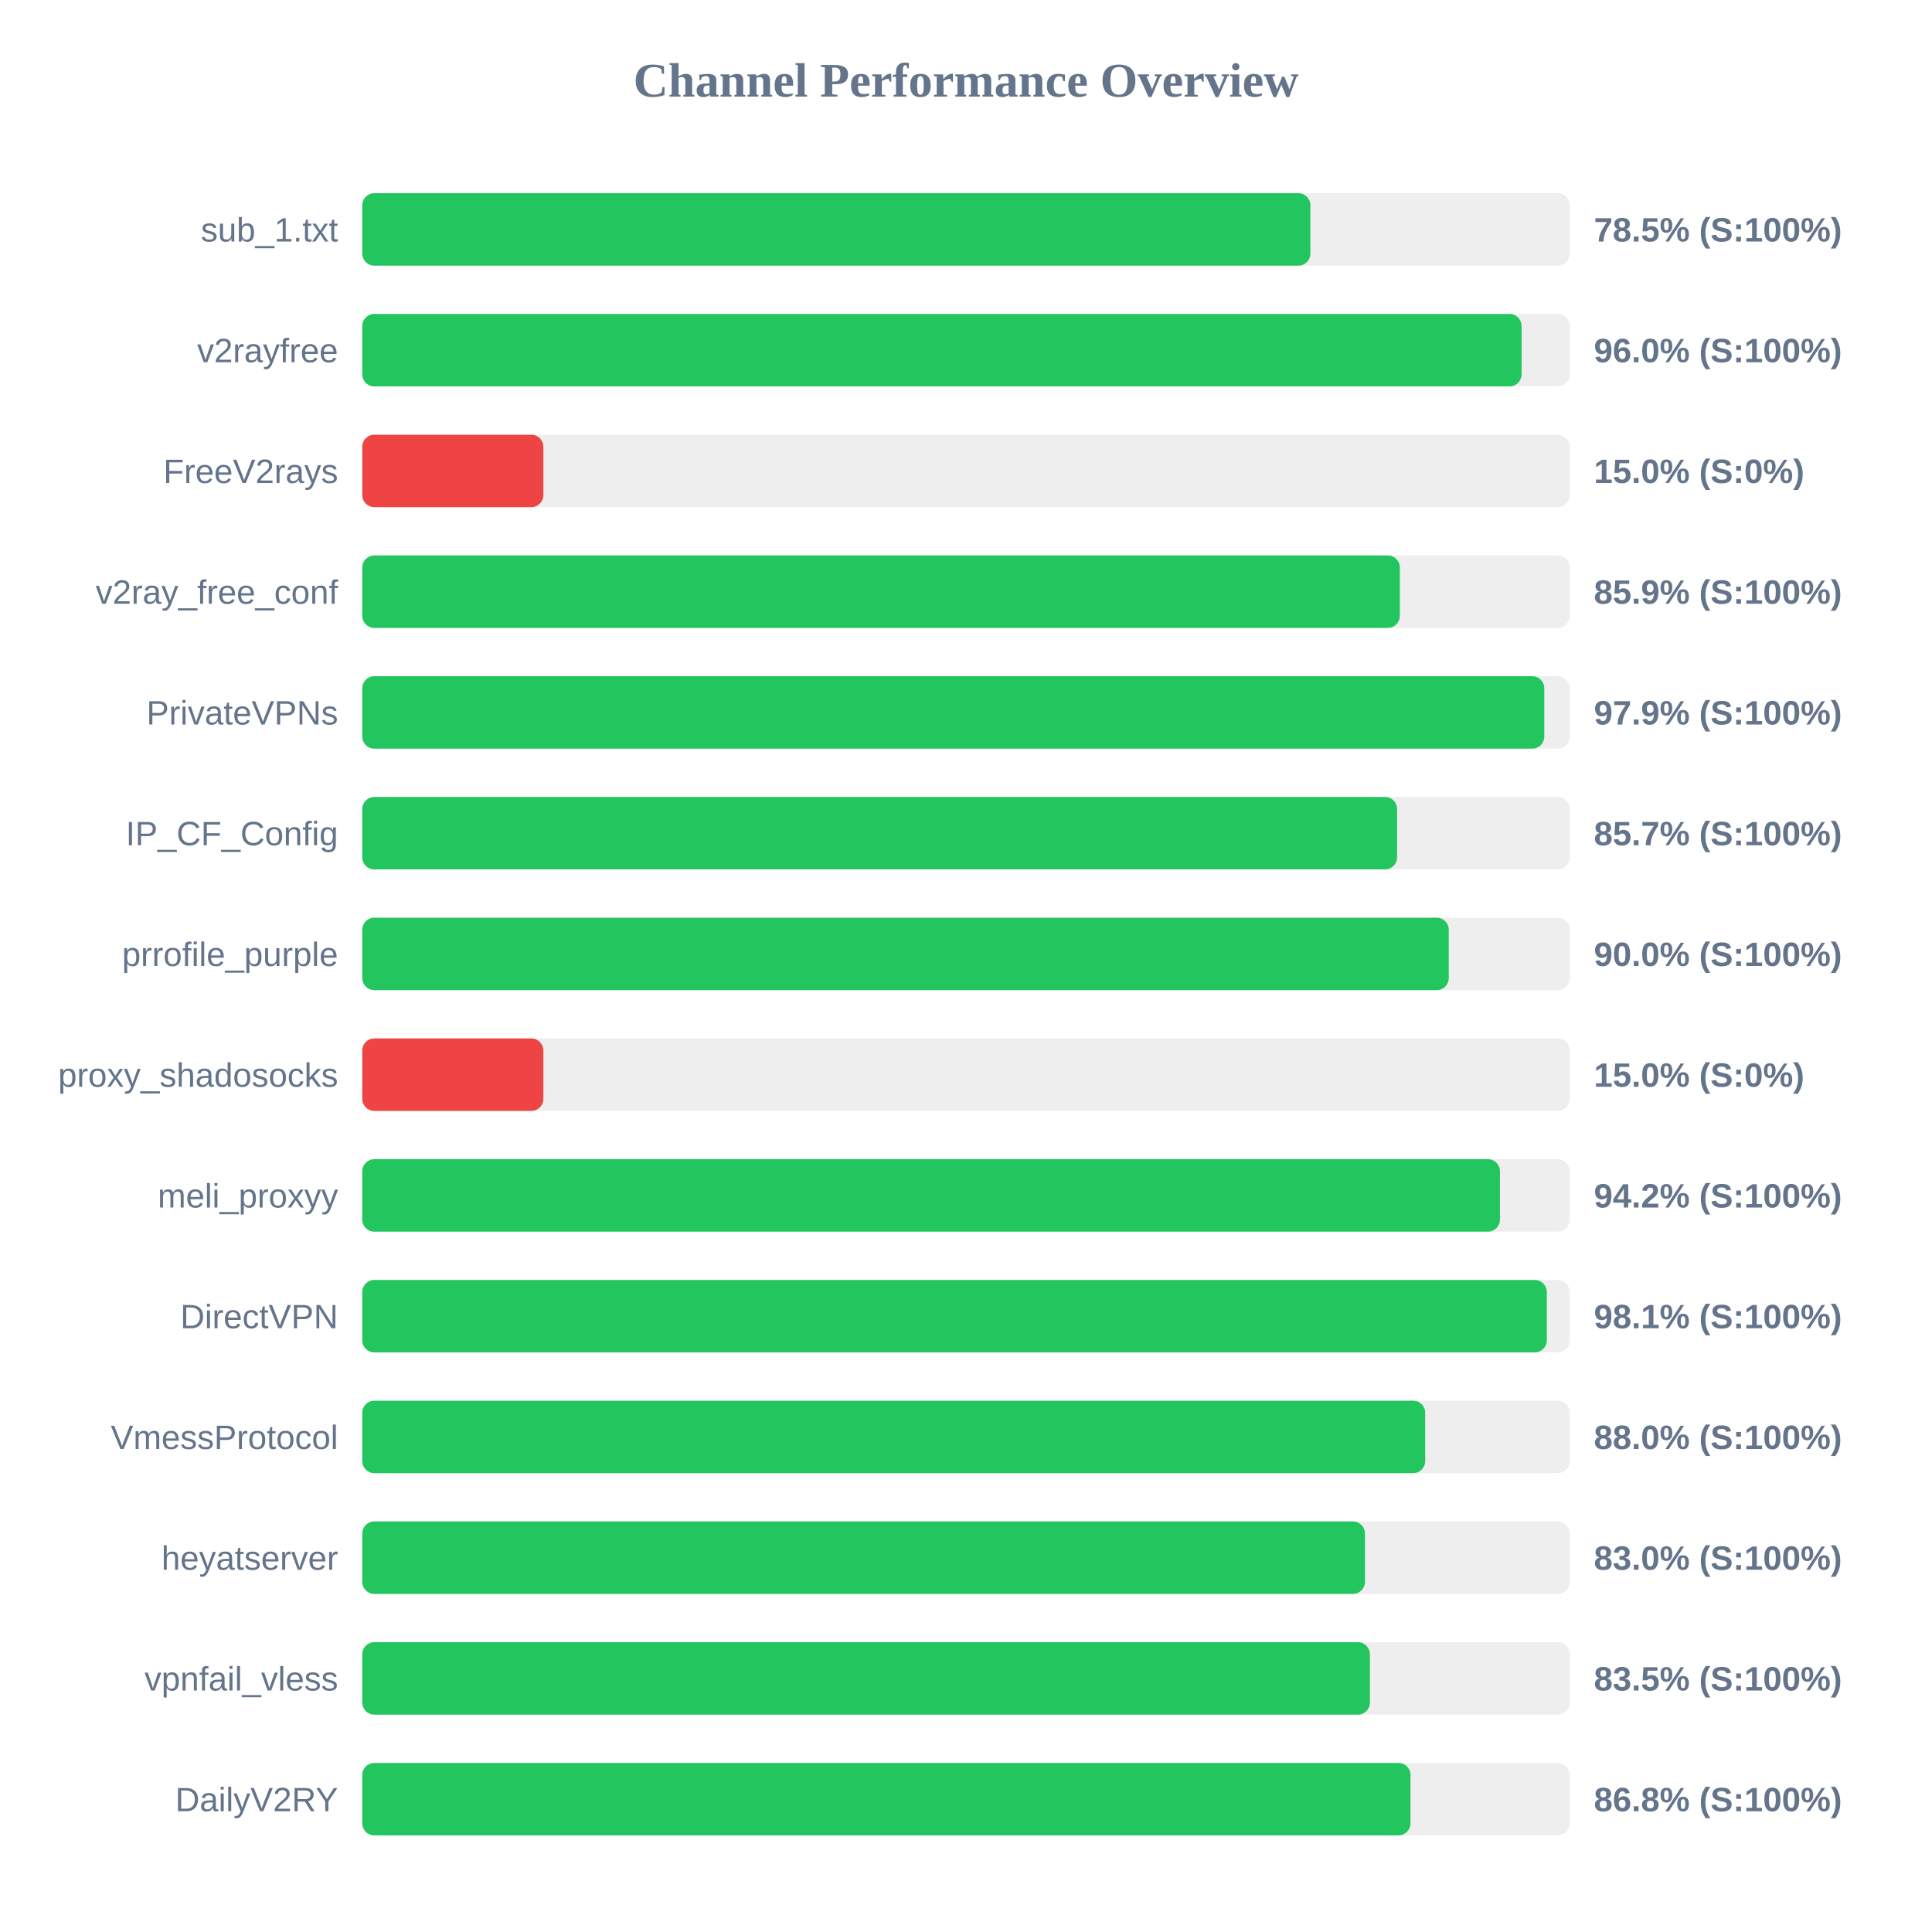
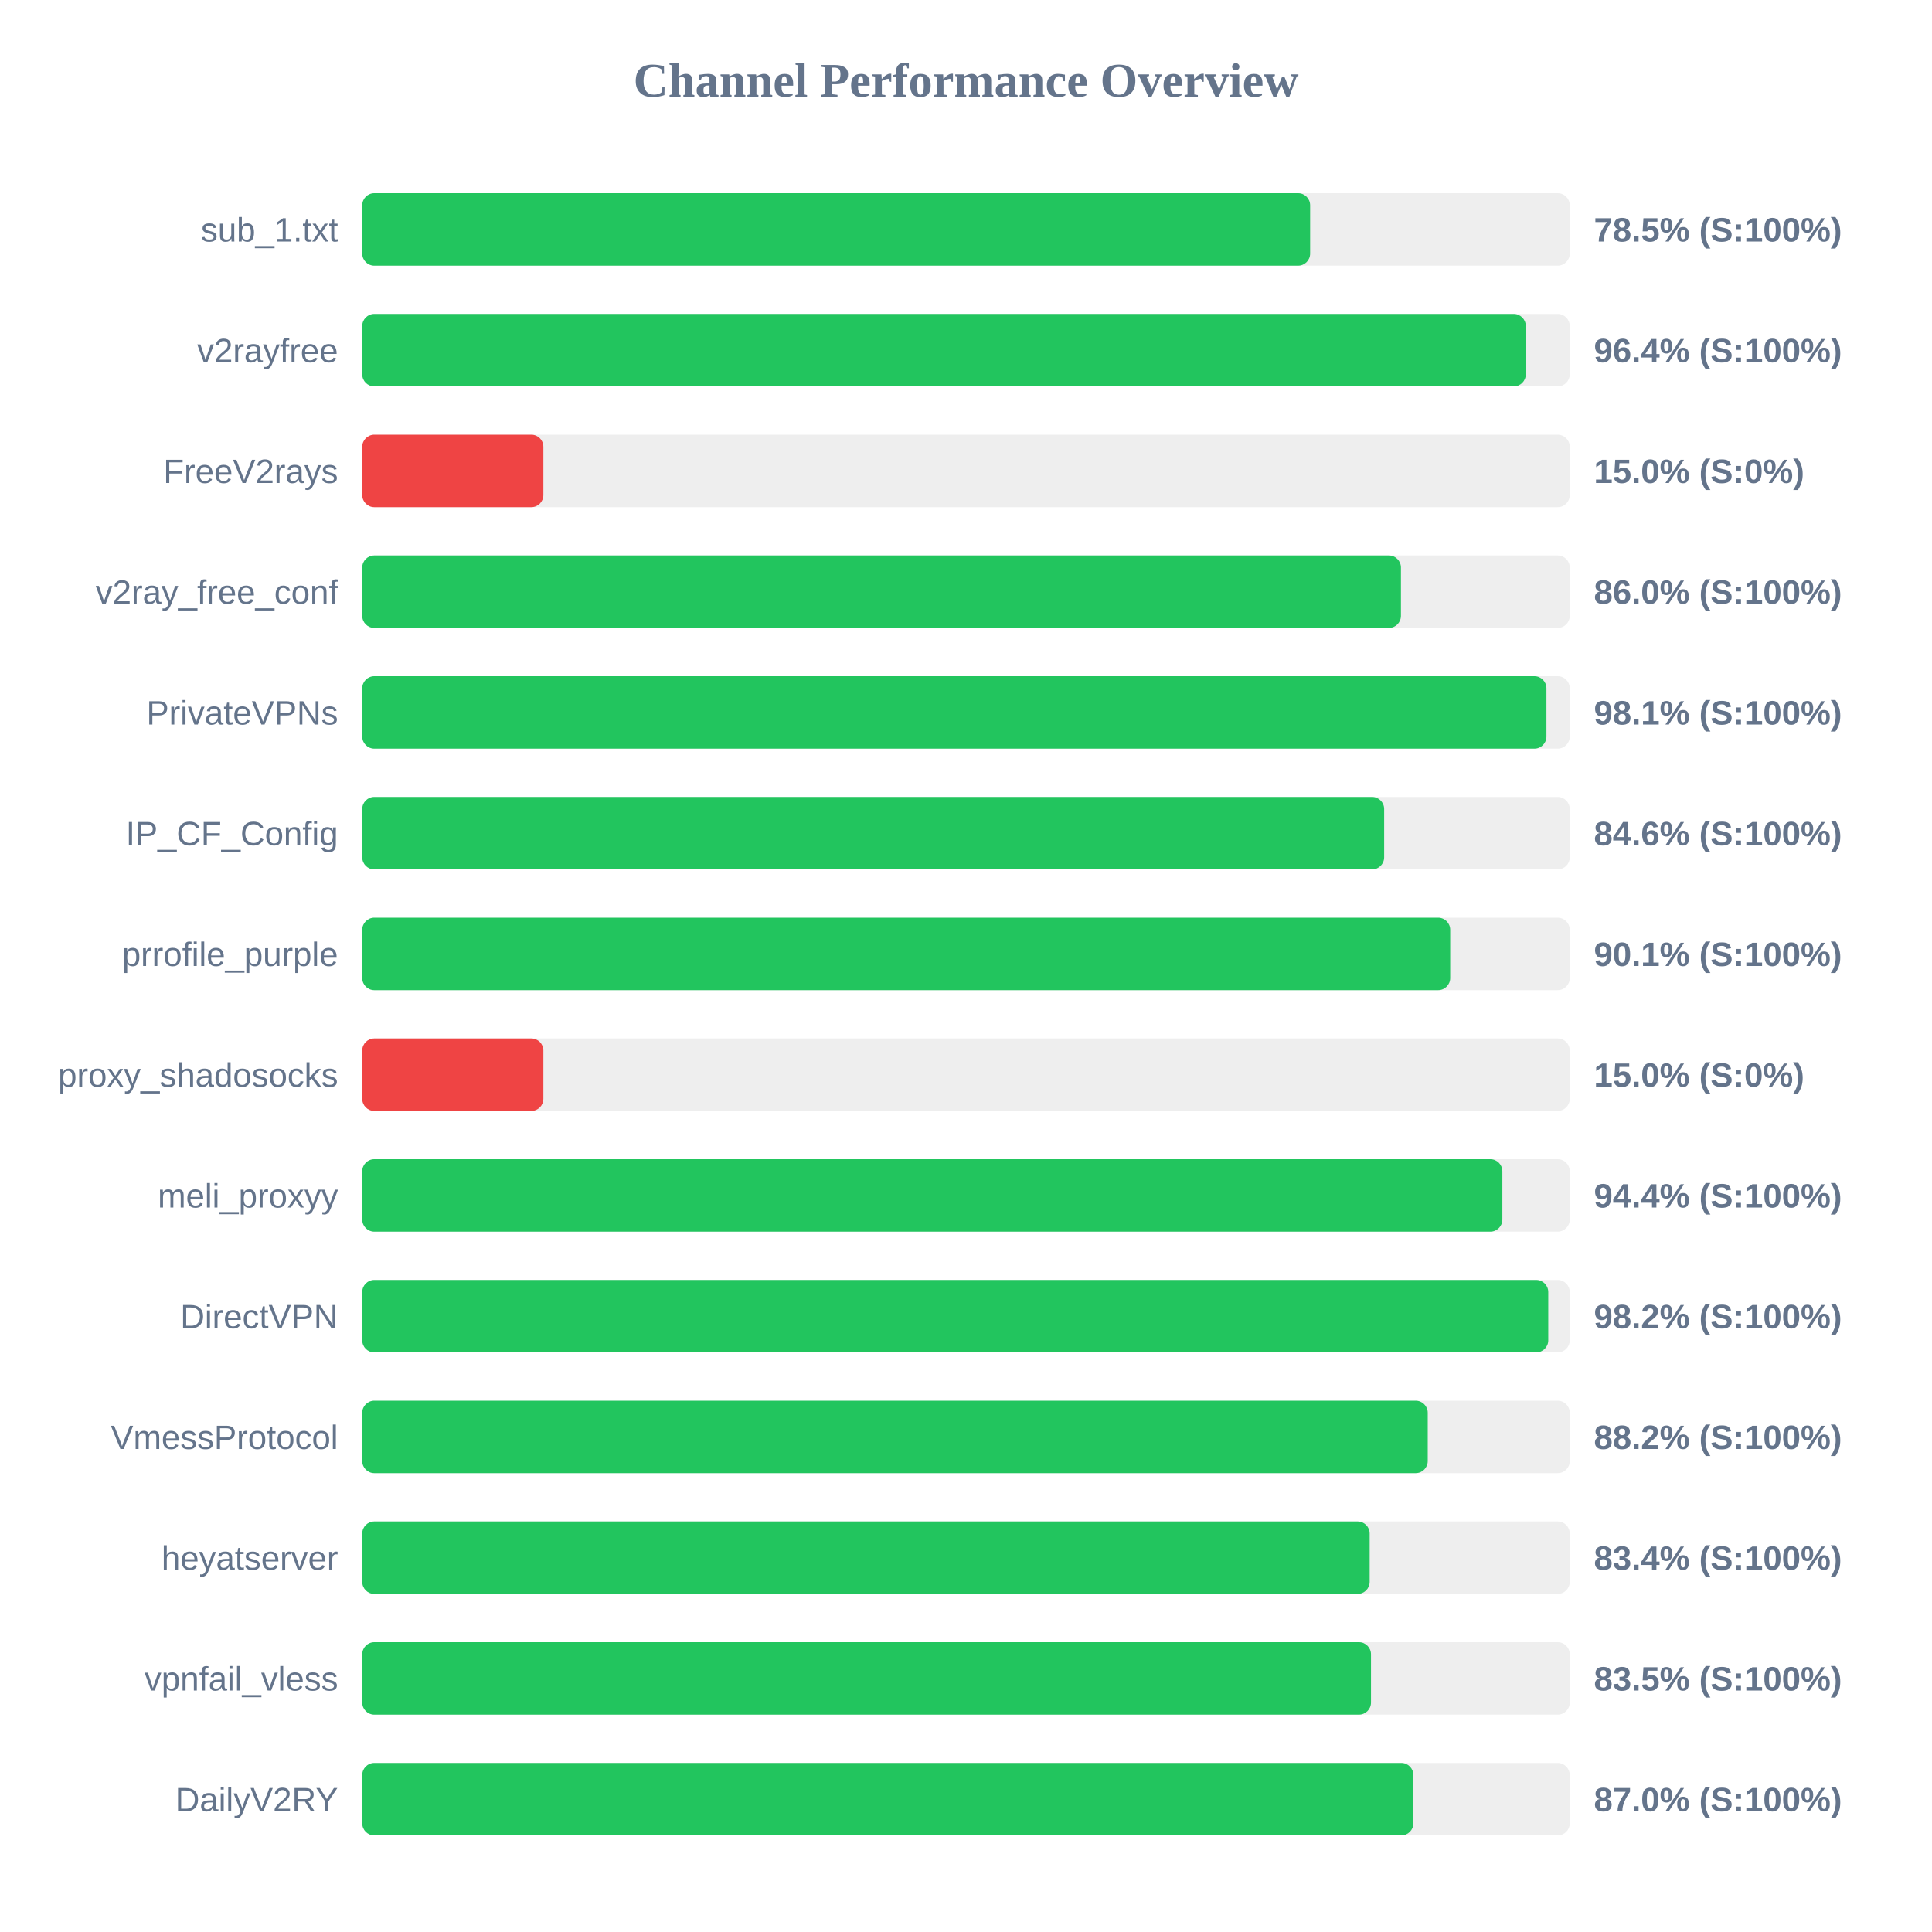
<svg xmlns="http://www.w3.org/2000/svg" width="800" height="800" version="1.1">
  <style>
        .row { font: 14px Arial; fill: #64748b; }
        .score { font: bold 14px Arial; fill: #64748b; }
    </style>
  <text x="400" y="40" text-anchor="middle" font-size="20px" font-weight="bold" fill="#64748b">Channel Performance Overview</text>
  <rect x="150" y="80" width="500" height="30" fill="#eee" rx="5" />
-   <rect x="150" y="80" width="392.6" height="30" fill="#22c55e" rx="5" />
+   <rect x="150" y="80" width="392.5" height="30" fill="#22c55e" rx="5" />
  <text x="140" y="100" text-anchor="end" class="row">sub_1.txt</text>
  <text x="660" y="100" text-anchor="start" class="score">78.5% (S:100%)</text>
  <rect x="150" y="130" width="500" height="30" fill="#eee" rx="5" />
-   <rect x="150" y="130" width="480.05" height="30" fill="#22c55e" rx="5" />
+   <rect x="150" y="130" width="481.8" height="30" fill="#22c55e" rx="5" />
  <text x="140" y="150" text-anchor="end" class="row">v2rayfree</text>
-   <text x="660" y="150" text-anchor="start" class="score">96.0% (S:100%)</text>
+   <text x="660" y="150" text-anchor="start" class="score">96.4% (S:100%)</text>
  <rect x="150" y="180" width="500" height="30" fill="#eee" rx="5" />
  <rect x="150" y="180" width="75.0" height="30" fill="#ef4444" rx="5" />
  <text x="140" y="200" text-anchor="end" class="row">FreeV2rays</text>
  <text x="660" y="200" text-anchor="start" class="score">15.0% (S:0%)</text>
  <rect x="150" y="230" width="500" height="30" fill="#eee" rx="5" />
-   <rect x="150" y="230" width="429.65" height="30" fill="#22c55e" rx="5" />
+   <rect x="150" y="230" width="430.1" height="30" fill="#22c55e" rx="5" />
  <text x="140" y="250" text-anchor="end" class="row">v2ray_free_conf</text>
-   <text x="660" y="250" text-anchor="start" class="score">85.9% (S:100%)</text>
+   <text x="660" y="250" text-anchor="start" class="score">86.0% (S:100%)</text>
  <rect x="150" y="280" width="500" height="30" fill="#eee" rx="5" />
-   <rect x="150" y="280" width="489.45" height="30" fill="#22c55e" rx="5" />
+   <rect x="150" y="280" width="490.35" height="30" fill="#22c55e" rx="5" />
  <text x="140" y="300" text-anchor="end" class="row">PrivateVPNs</text>
-   <text x="660" y="300" text-anchor="start" class="score">97.9% (S:100%)</text>
+   <text x="660" y="300" text-anchor="start" class="score">98.1% (S:100%)</text>
  <rect x="150" y="330" width="500" height="30" fill="#eee" rx="5" />
-   <rect x="150" y="330" width="428.5" height="30" fill="#22c55e" rx="5" />
+   <rect x="150" y="330" width="423.15" height="30" fill="#22c55e" rx="5" />
  <text x="140" y="350" text-anchor="end" class="row">IP_CF_Config</text>
-   <text x="660" y="350" text-anchor="start" class="score">85.7% (S:100%)</text>
+   <text x="660" y="350" text-anchor="start" class="score">84.6% (S:100%)</text>
  <rect x="150" y="380" width="500" height="30" fill="#eee" rx="5" />
-   <rect x="150" y="380" width="449.9" height="30" fill="#22c55e" rx="5" />
+   <rect x="150" y="380" width="450.5" height="30" fill="#22c55e" rx="5" />
  <text x="140" y="400" text-anchor="end" class="row">prrofile_purple</text>
-   <text x="660" y="400" text-anchor="start" class="score">90.0% (S:100%)</text>
+   <text x="660" y="400" text-anchor="start" class="score">90.1% (S:100%)</text>
  <rect x="150" y="430" width="500" height="30" fill="#eee" rx="5" />
  <rect x="150" y="430" width="75.0" height="30" fill="#ef4444" rx="5" />
  <text x="140" y="450" text-anchor="end" class="row">proxy_shadosocks</text>
  <text x="660" y="450" text-anchor="start" class="score">15.0% (S:0%)</text>
  <rect x="150" y="480" width="500" height="30" fill="#eee" rx="5" />
-   <rect x="150" y="480" width="471.1" height="30" fill="#22c55e" rx="5" />
+   <rect x="150" y="480" width="472.1" height="30" fill="#22c55e" rx="5" />
  <text x="140" y="500" text-anchor="end" class="row">meli_proxyy</text>
-   <text x="660" y="500" text-anchor="start" class="score">94.2% (S:100%)</text>
+   <text x="660" y="500" text-anchor="start" class="score">94.4% (S:100%)</text>
  <rect x="150" y="530" width="500" height="30" fill="#eee" rx="5" />
-   <rect x="150" y="530" width="490.5" height="30" fill="#22c55e" rx="5" />
+   <rect x="150" y="530" width="491.1" height="30" fill="#22c55e" rx="5" />
  <text x="140" y="550" text-anchor="end" class="row">DirectVPN</text>
-   <text x="660" y="550" text-anchor="start" class="score">98.1% (S:100%)</text>
+   <text x="660" y="550" text-anchor="start" class="score">98.2% (S:100%)</text>
  <rect x="150" y="580" width="500" height="30" fill="#eee" rx="5" />
-   <rect x="150" y="580" width="440.15" height="30" fill="#22c55e" rx="5" />
+   <rect x="150" y="580" width="441.2" height="30" fill="#22c55e" rx="5" />
  <text x="140" y="600" text-anchor="end" class="row">VmessProtocol</text>
-   <text x="660" y="600" text-anchor="start" class="score">88.0% (S:100%)</text>
+   <text x="660" y="600" text-anchor="start" class="score">88.2% (S:100%)</text>
  <rect x="150" y="630" width="500" height="30" fill="#eee" rx="5" />
-   <rect x="150" y="630" width="415.2" height="30" fill="#22c55e" rx="5" />
+   <rect x="150" y="630" width="417.15" height="30" fill="#22c55e" rx="5" />
  <text x="140" y="650" text-anchor="end" class="row">heyatserver</text>
-   <text x="660" y="650" text-anchor="start" class="score">83.0% (S:100%)</text>
+   <text x="660" y="650" text-anchor="start" class="score">83.4% (S:100%)</text>
  <rect x="150" y="680" width="500" height="30" fill="#eee" rx="5" />
-   <rect x="150" y="680" width="417.25" height="30" fill="#22c55e" rx="5" />
+   <rect x="150" y="680" width="417.7" height="30" fill="#22c55e" rx="5" />
  <text x="140" y="700" text-anchor="end" class="row">vpnfail_vless</text>
  <text x="660" y="700" text-anchor="start" class="score">83.5% (S:100%)</text>
  <rect x="150" y="730" width="500" height="30" fill="#eee" rx="5" />
-   <rect x="150" y="730" width="434.05" height="30" fill="#22c55e" rx="5" />
+   <rect x="150" y="730" width="435.25" height="30" fill="#22c55e" rx="5" />
  <text x="140" y="750" text-anchor="end" class="row">DailyV2RY</text>
-   <text x="660" y="750" text-anchor="start" class="score">86.8% (S:100%)</text>
+   <text x="660" y="750" text-anchor="start" class="score">87.0% (S:100%)</text>
</svg>
